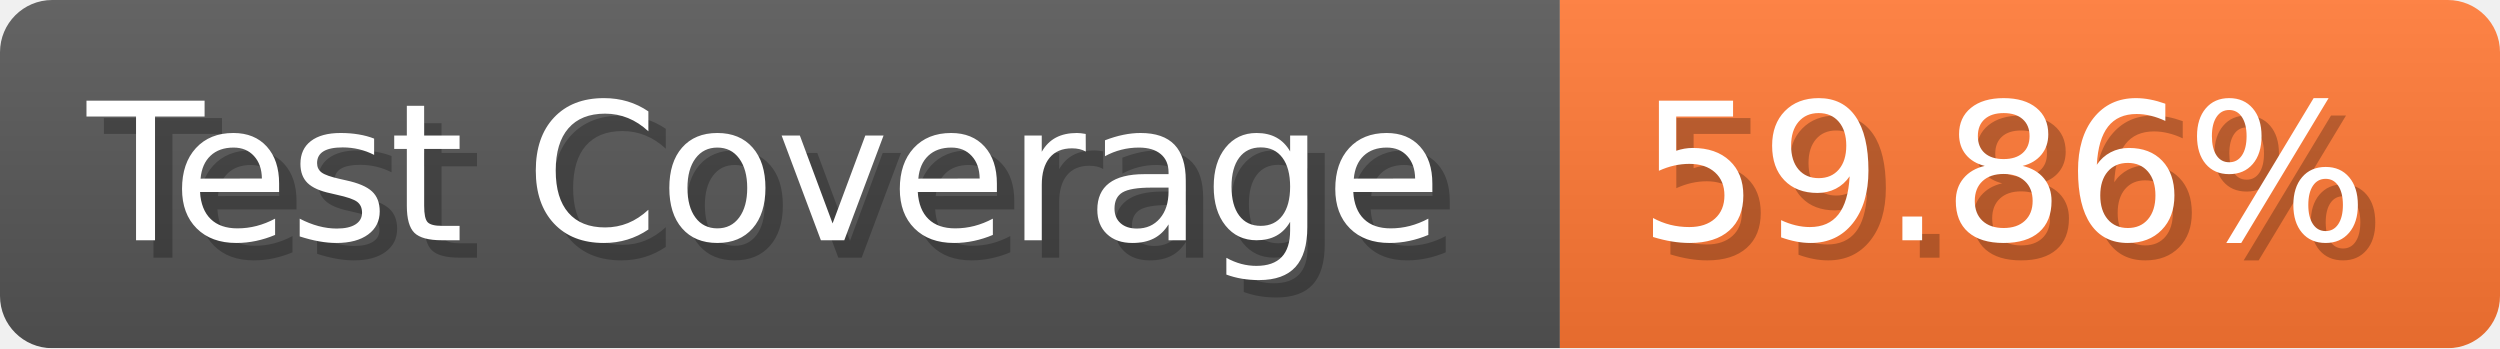
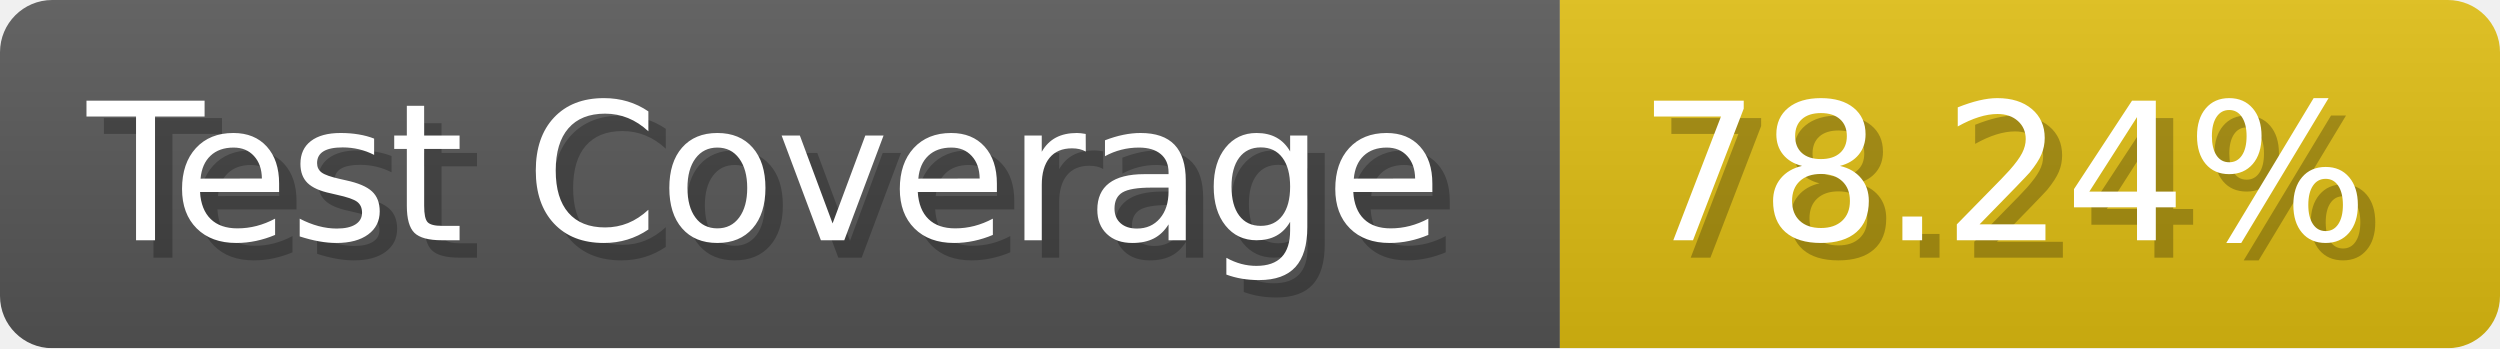
- <svg xmlns="http://www.w3.org/2000/svg" width="143.6" height="20" viewBox="0 0 1436 200" role="img" aria-label="Test Coverage: 59.86%">
+ <svg xmlns="http://www.w3.org/2000/svg" width="143.6" height="20" viewBox="0 0 1436 200" role="img" aria-label="Test Coverage: 78.24%">
  <linearGradient id="a" x2="0" y2="100%">
    <stop offset="0" stop-opacity=".1" stop-color="#EEE" />
    <stop offset="1" stop-opacity=".1" />
  </linearGradient>
  <mask id="m">
    <rect width="1436" height="200" rx="30" fill="#FFF" />
  </mask>
  <g mask="url(#m)">
    <rect width="896" height="200" fill="#555" />
-     <rect width="540" height="200" fill="#F73" x="896" />
+     <rect width="540" height="200" fill="#DB1" x="896" />
    <rect width="1436" height="200" fill="url(#a)" />
  </g>
  <g aria-hidden="true" fill="#fff" text-anchor="start" font-family="Verdana,DejaVu Sans,sans-serif" font-size="110">
    <text x="60" y="148" textLength="796" fill="#000" opacity="0.25">Test Coverage</text>
    <text x="50" y="138" textLength="796">Test Coverage</text>
-     <text x="951" y="148" textLength="440" fill="#000" opacity="0.25">59.86%</text>
-     <text x="941" y="138" textLength="440">59.86%</text>
+     <text x="951" y="148" textLength="440" fill="#000" opacity="0.25">78.24%</text>
+     <text x="941" y="138" textLength="440">78.24%</text>
  </g>
</svg>
